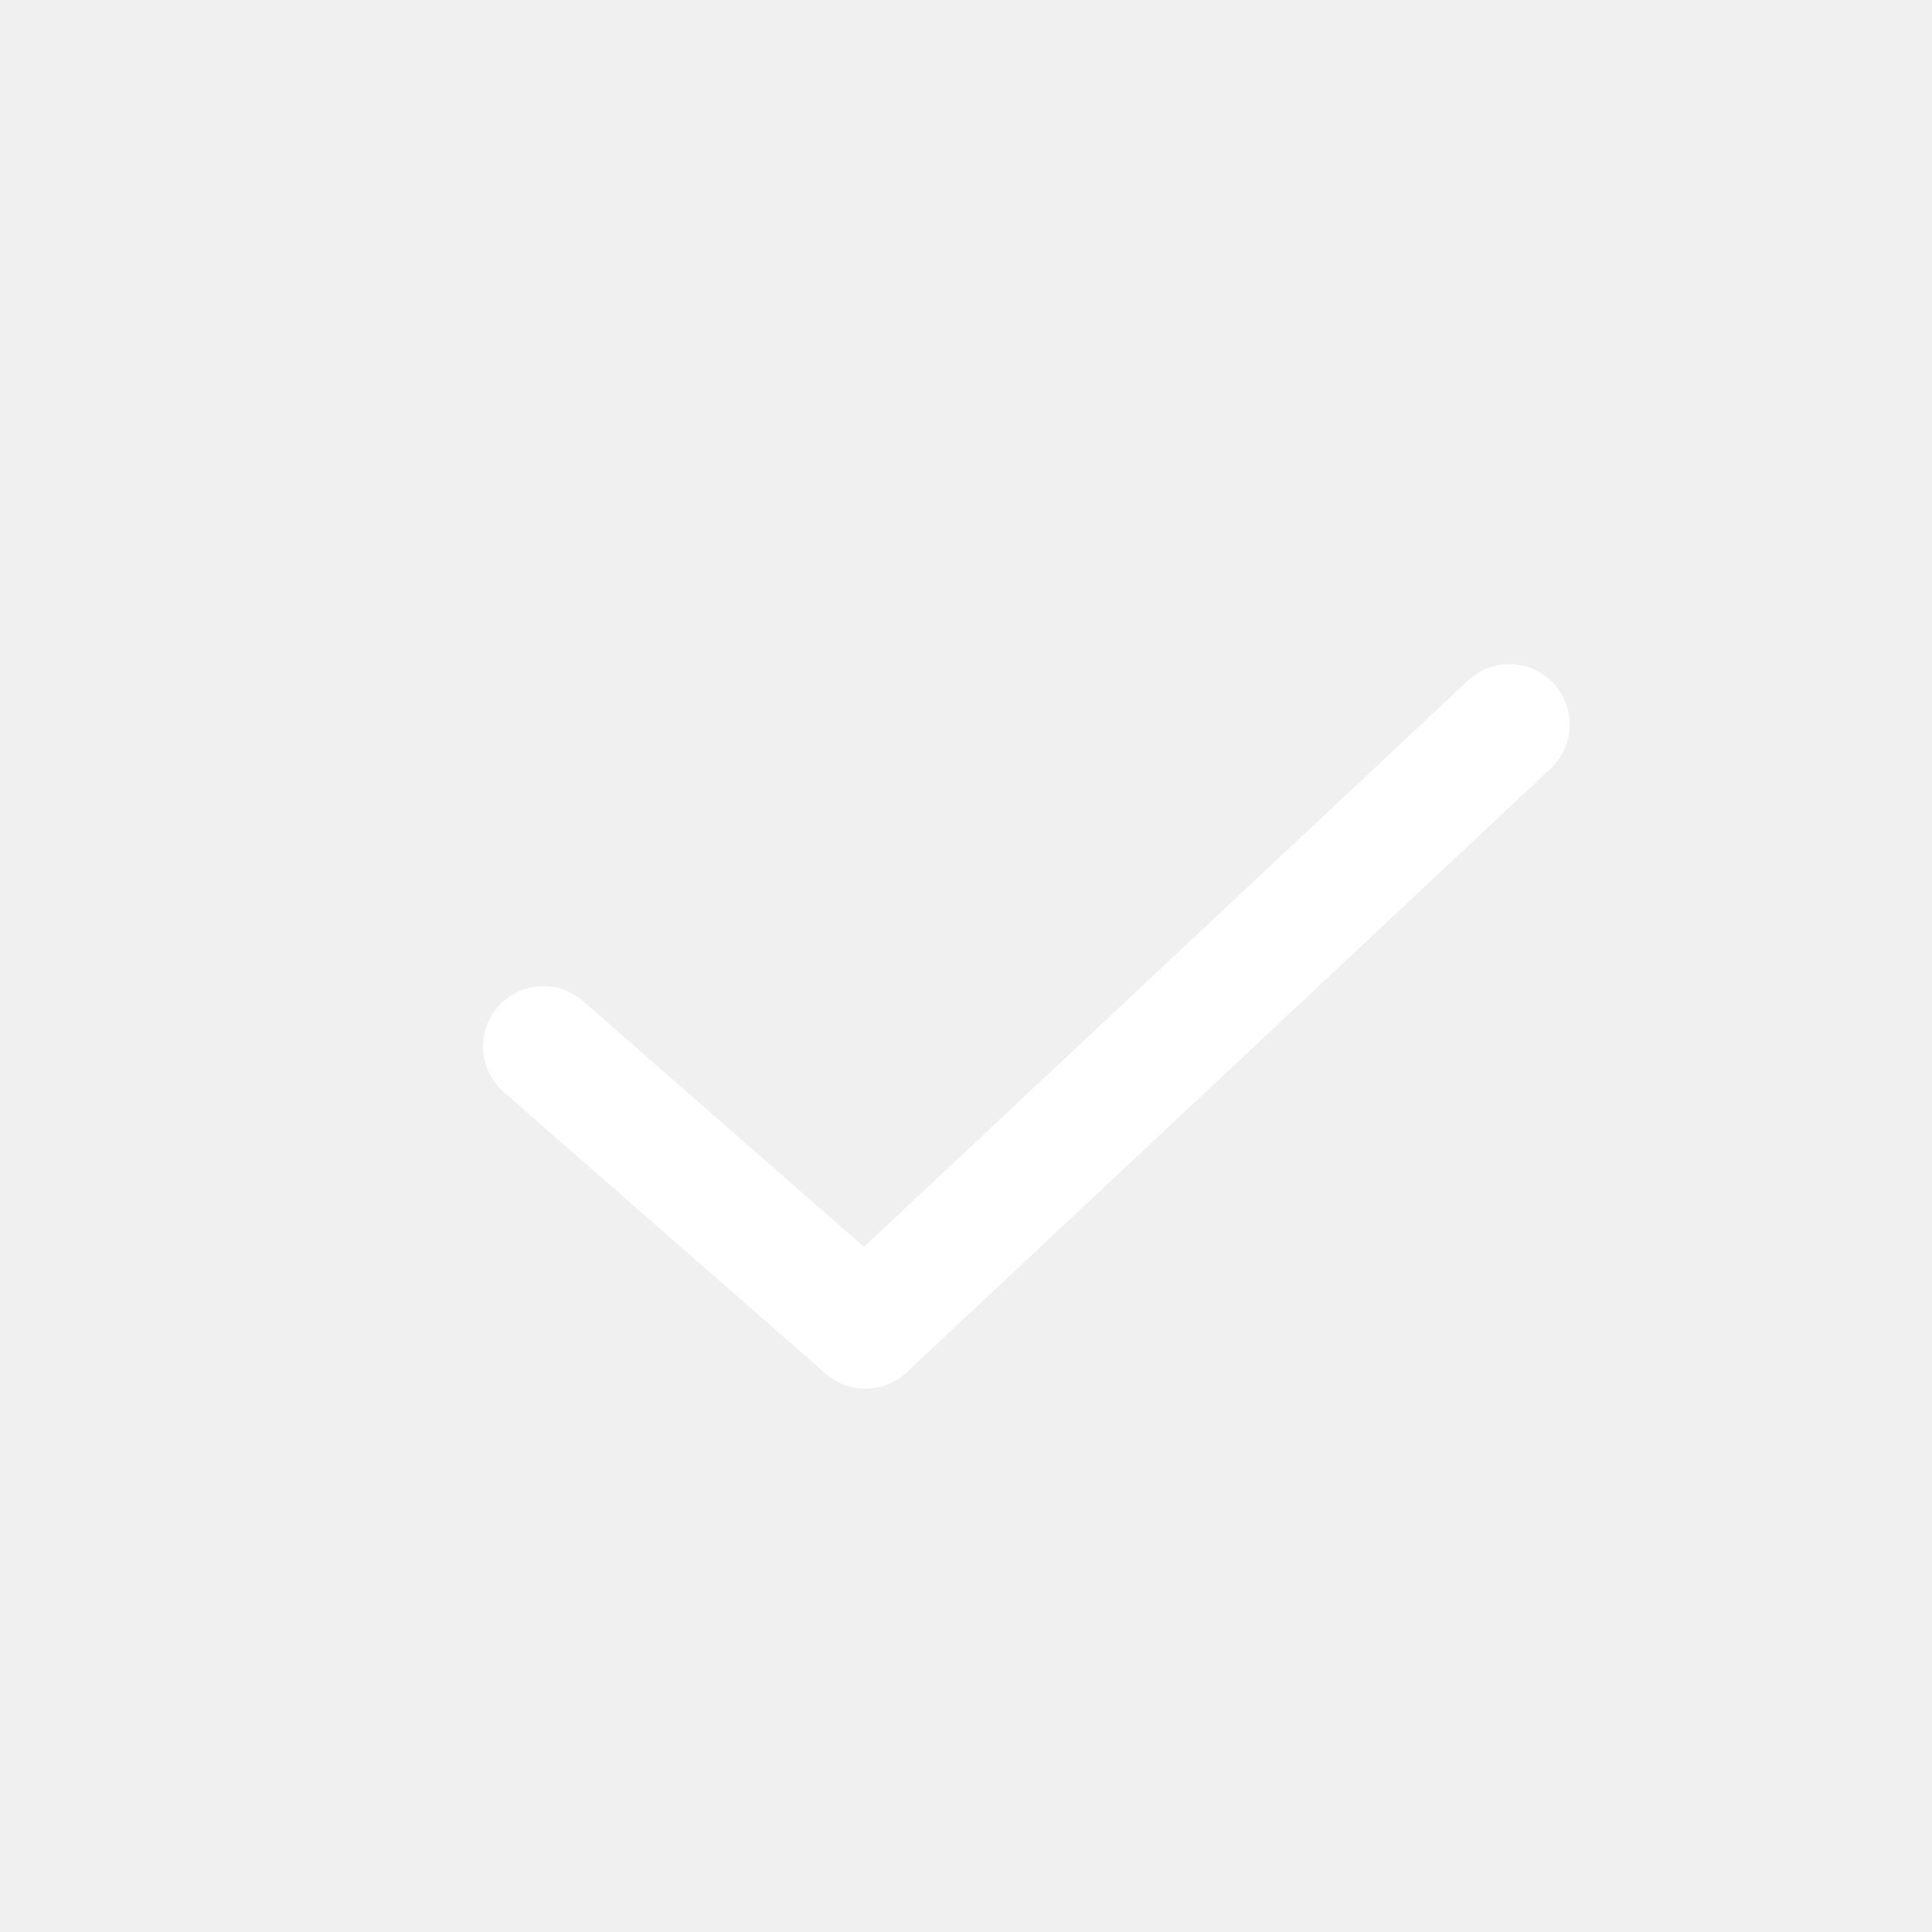
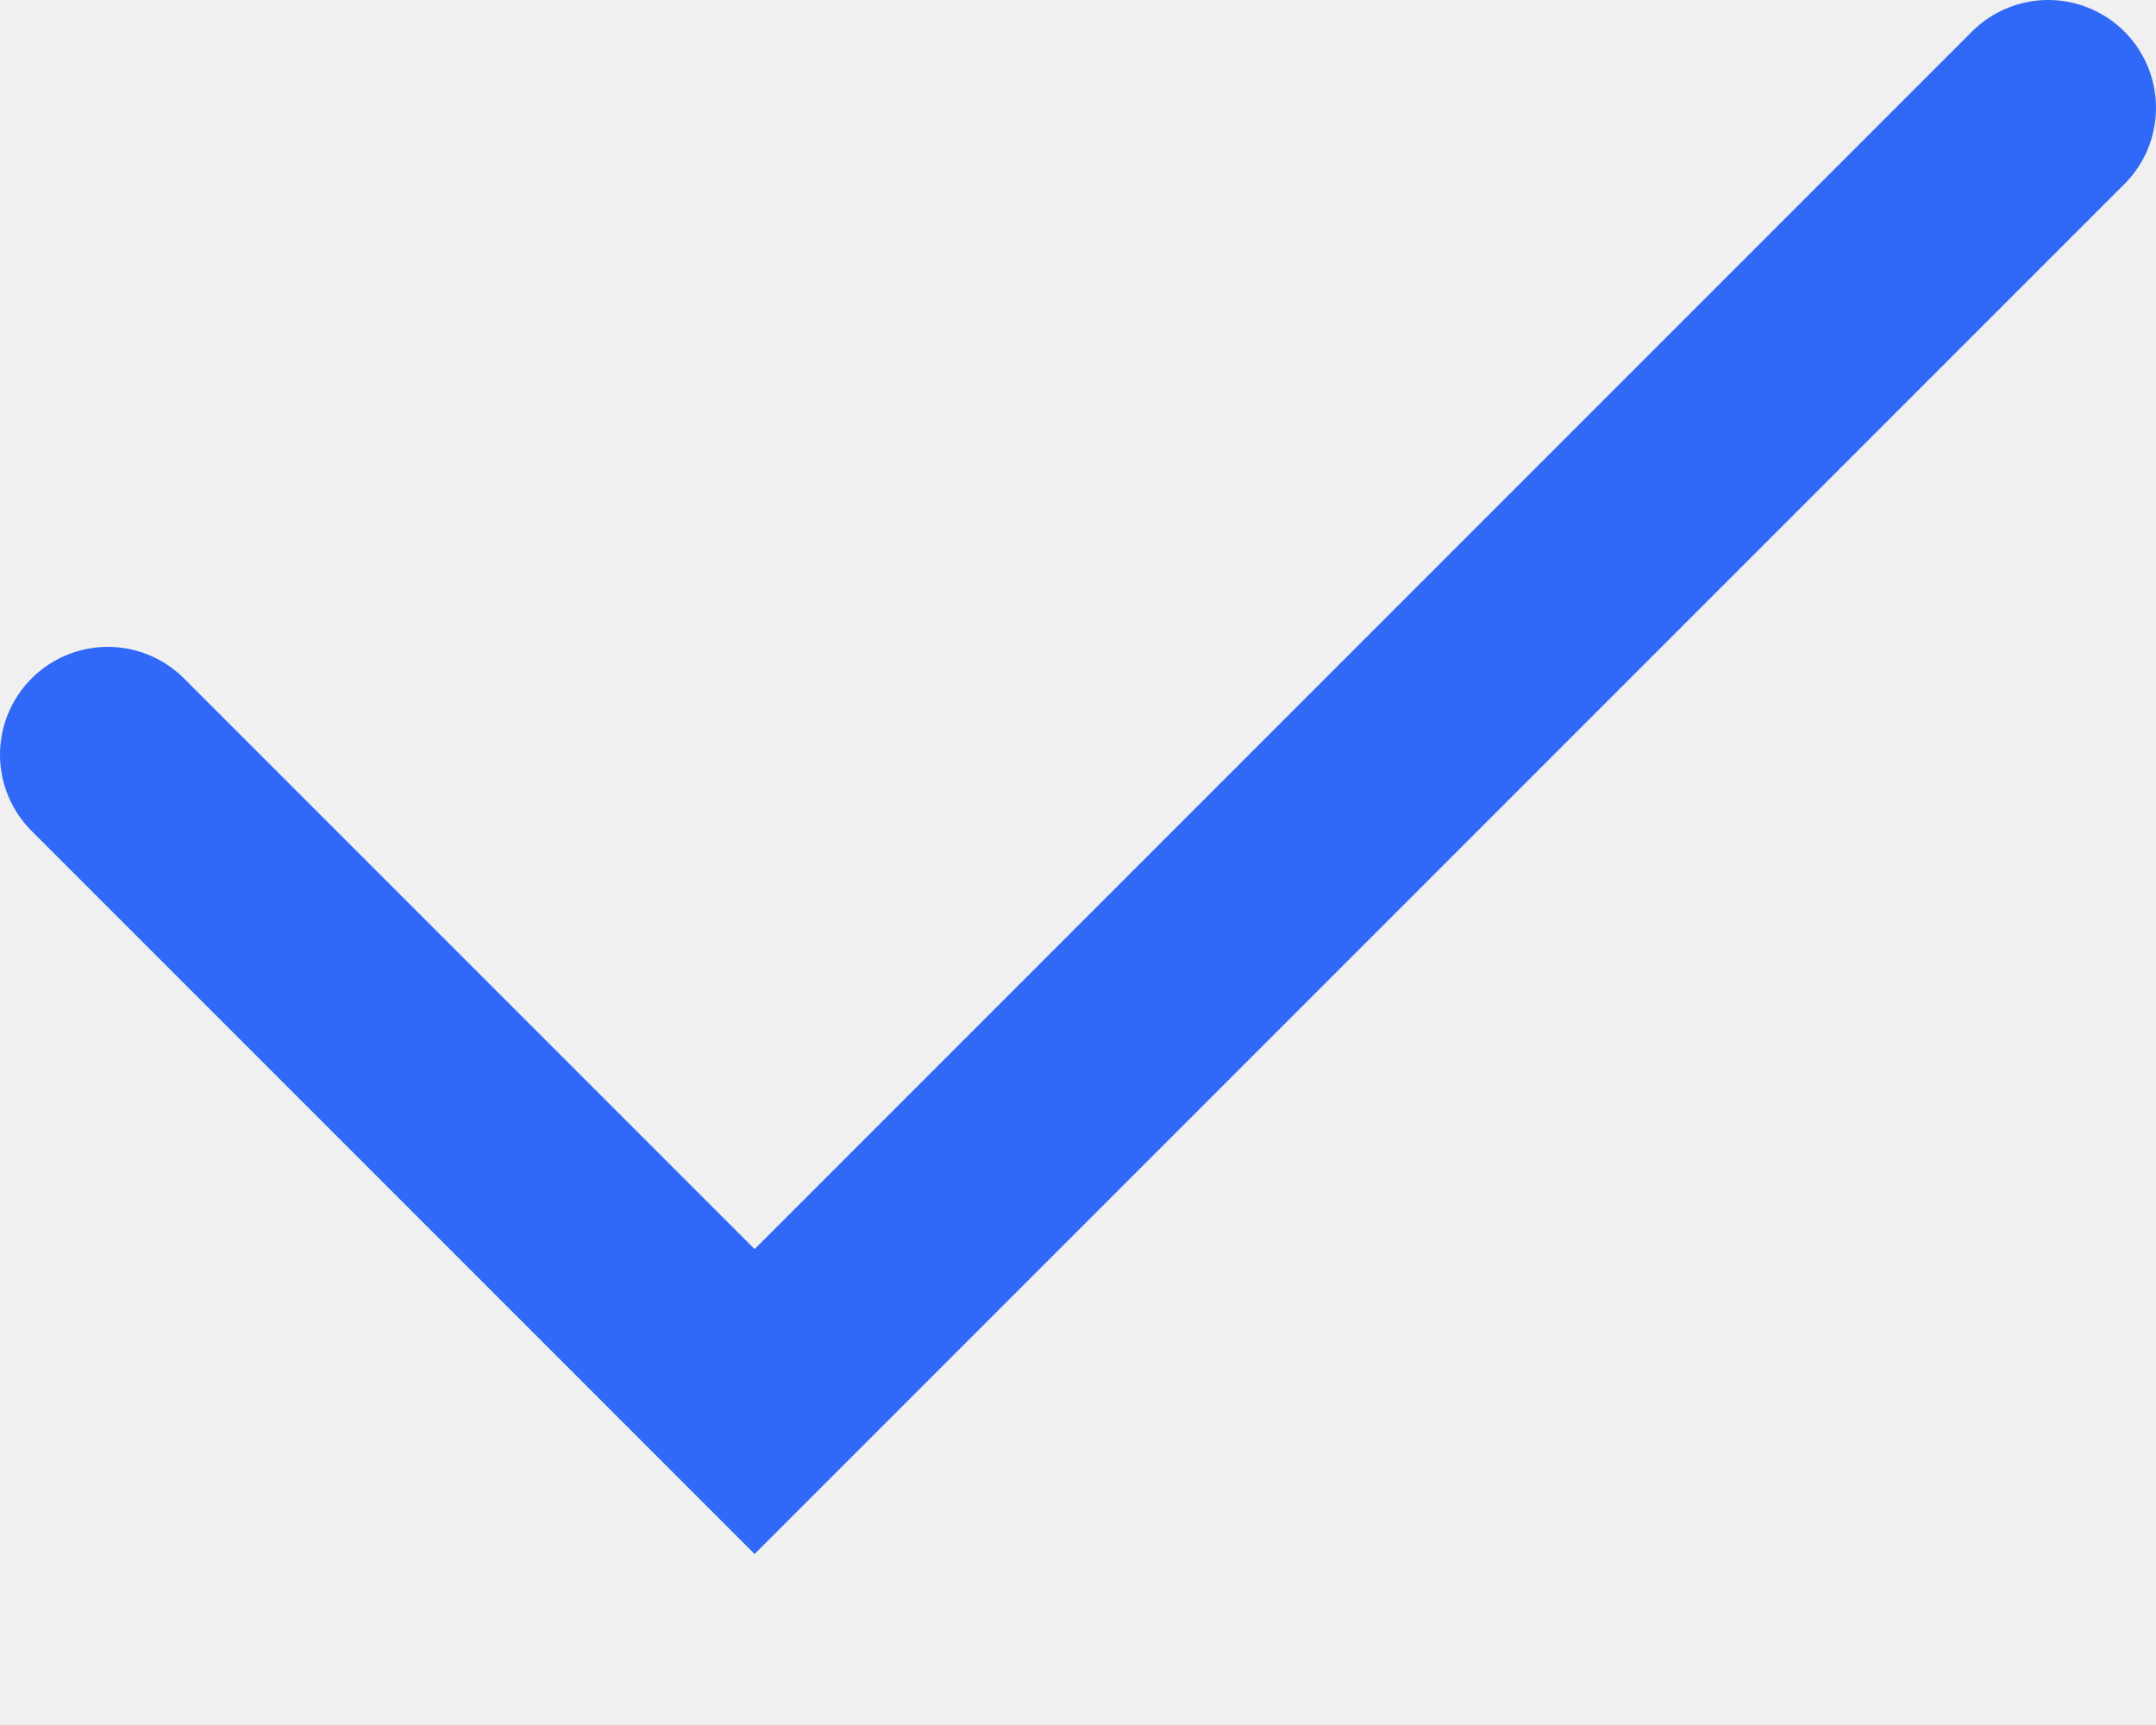
- <svg xmlns="http://www.w3.org/2000/svg" width="16" height="16" viewBox="0 0 16 16" fill="none">
-   <path d="M4.5 8.667L7.167 11L12.5 6" stroke="white" stroke-linecap="round" stroke-linejoin="round" />
+ <svg xmlns="http://www.w3.org/2000/svg" width="10" height="8" viewBox="0 0 10 8" fill="none">
+   <path d="M0.5 3.5L3.5 6.5L9.5 0.5" stroke="#3068F7" stroke-linecap="round" />
</svg>
